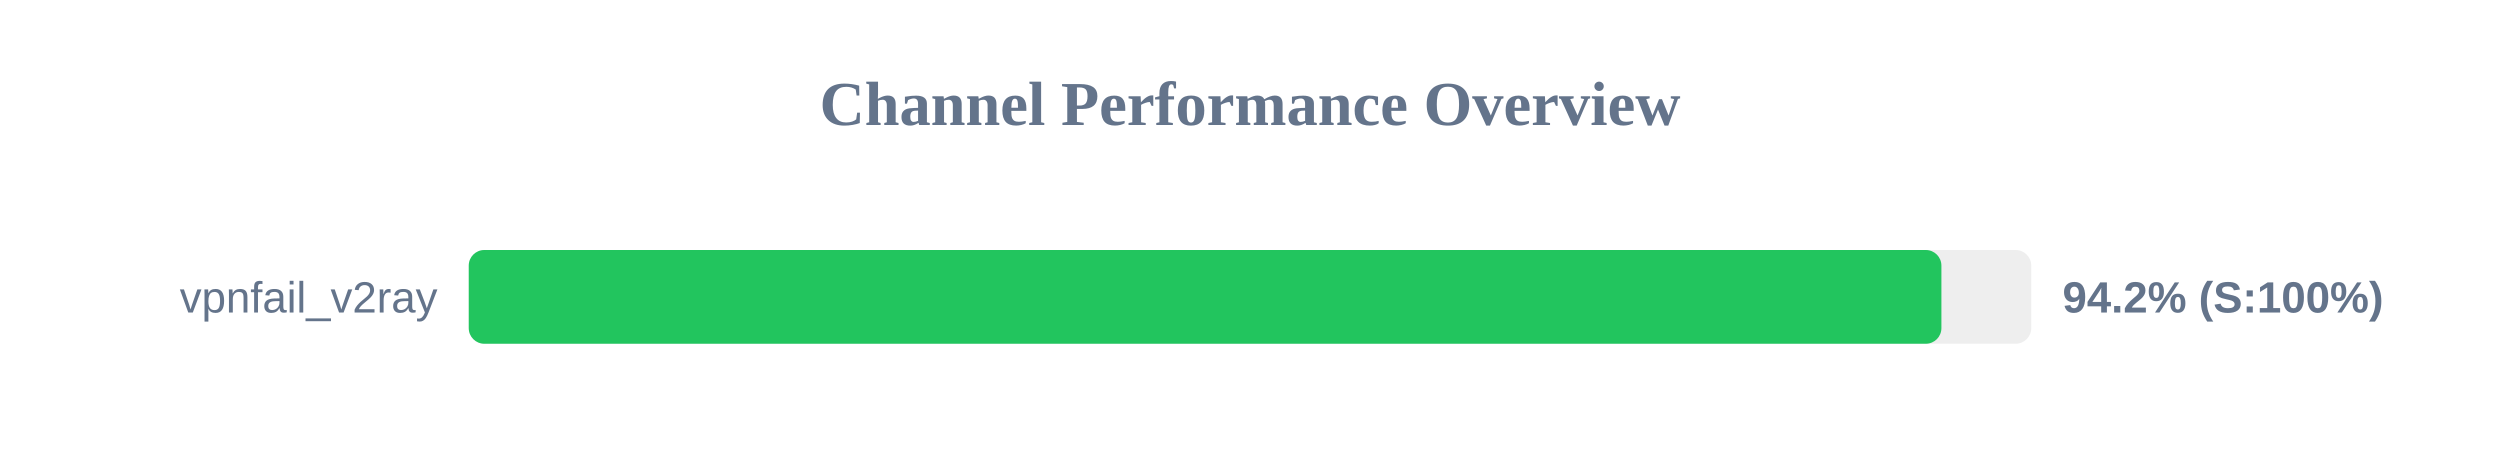
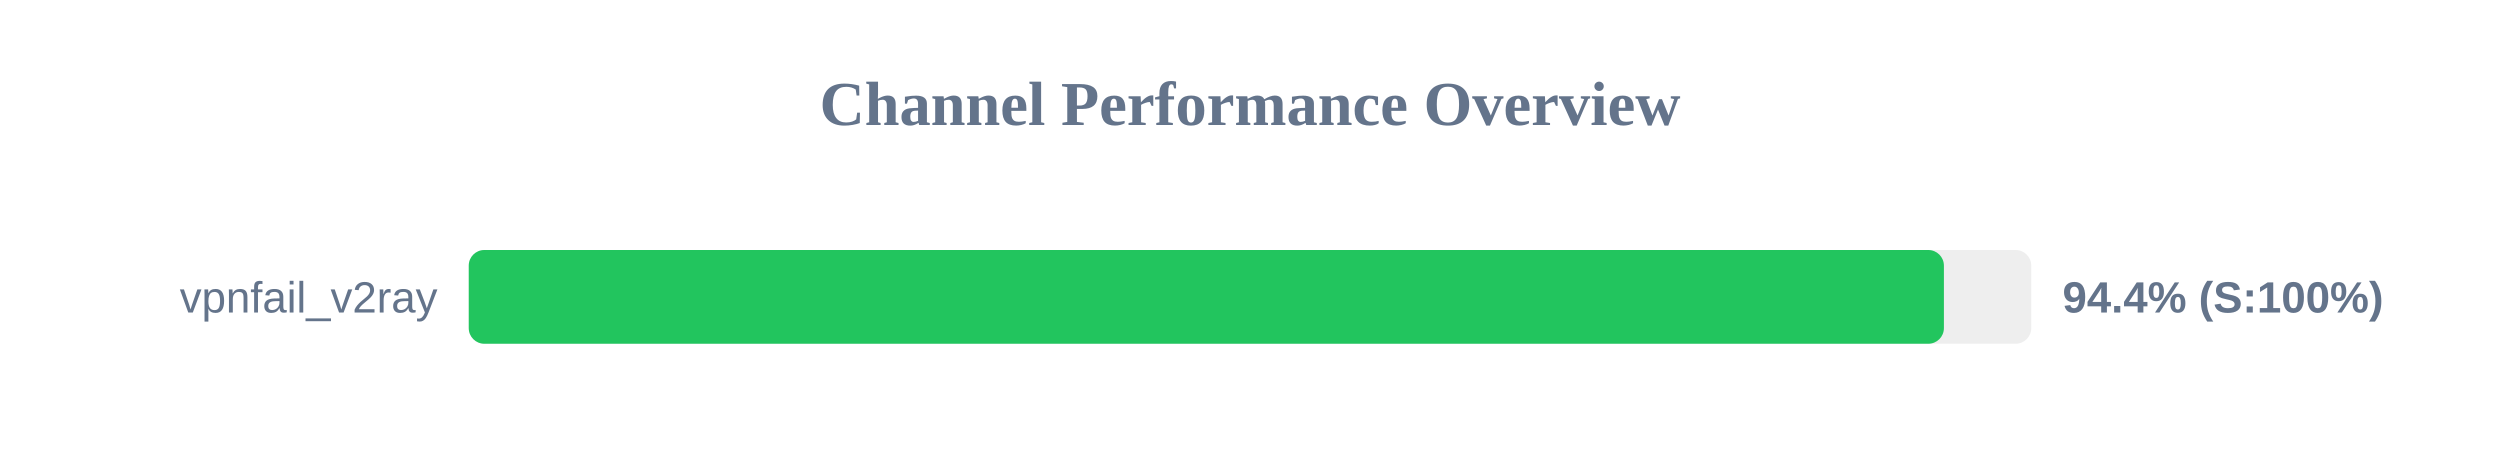
<svg xmlns="http://www.w3.org/2000/svg" width="800" height="150" version="1.1">
  <style>
        .row { font: 14px Arial; fill: #64748b; }
        .score { font: bold 14px Arial; fill: #64748b; }
    </style>
  <text x="400" y="40" text-anchor="middle" font-size="20px" font-weight="bold" fill="#64748b">Channel Performance Overview</text>
  <rect x="150" y="80" width="500" height="30" fill="#eee" rx="5" />
-   <rect x="150" y="80" width="471.25" height="30" fill="#22c55e" rx="5" />
+   <rect x="150" y="80" width="472.05" height="30" fill="#22c55e" rx="5" />
  <text x="140" y="100" text-anchor="end" class="row">vpnfail_v2ray</text>
-   <text x="660" y="100" text-anchor="start" class="score">94.2% (S:100%)</text>
+   <text x="660" y="100" text-anchor="start" class="score">94.4% (S:100%)</text>
</svg>
